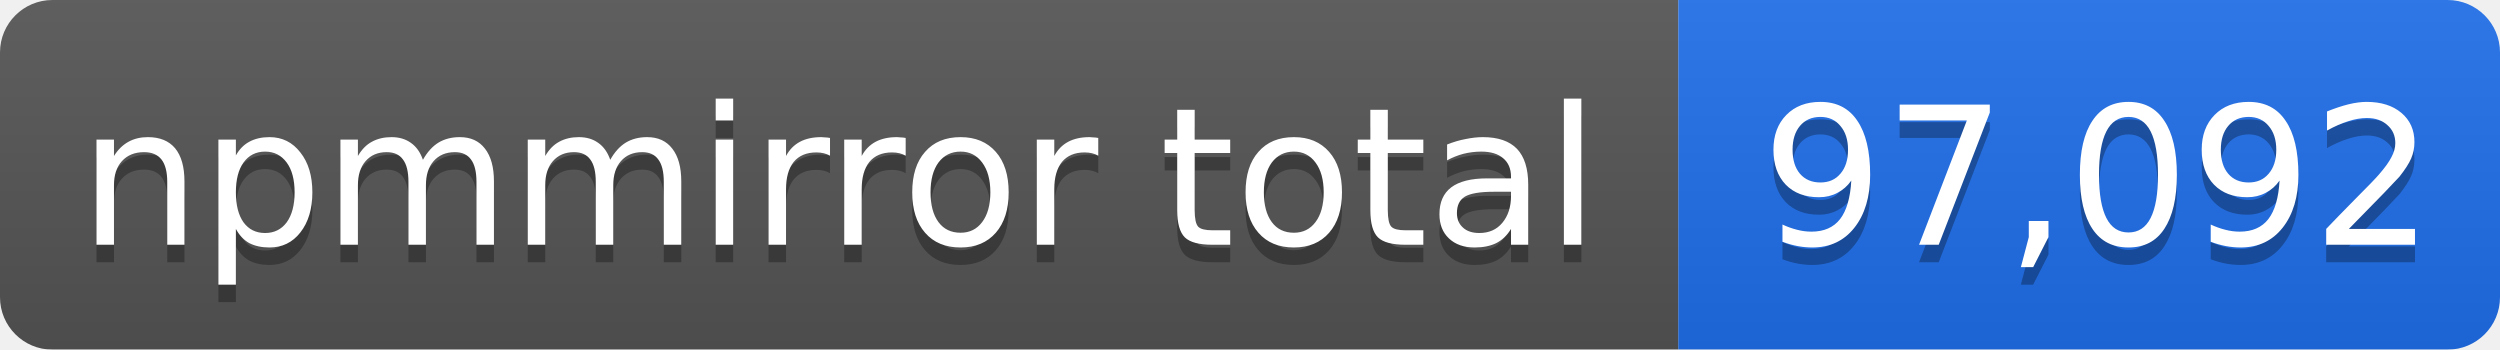
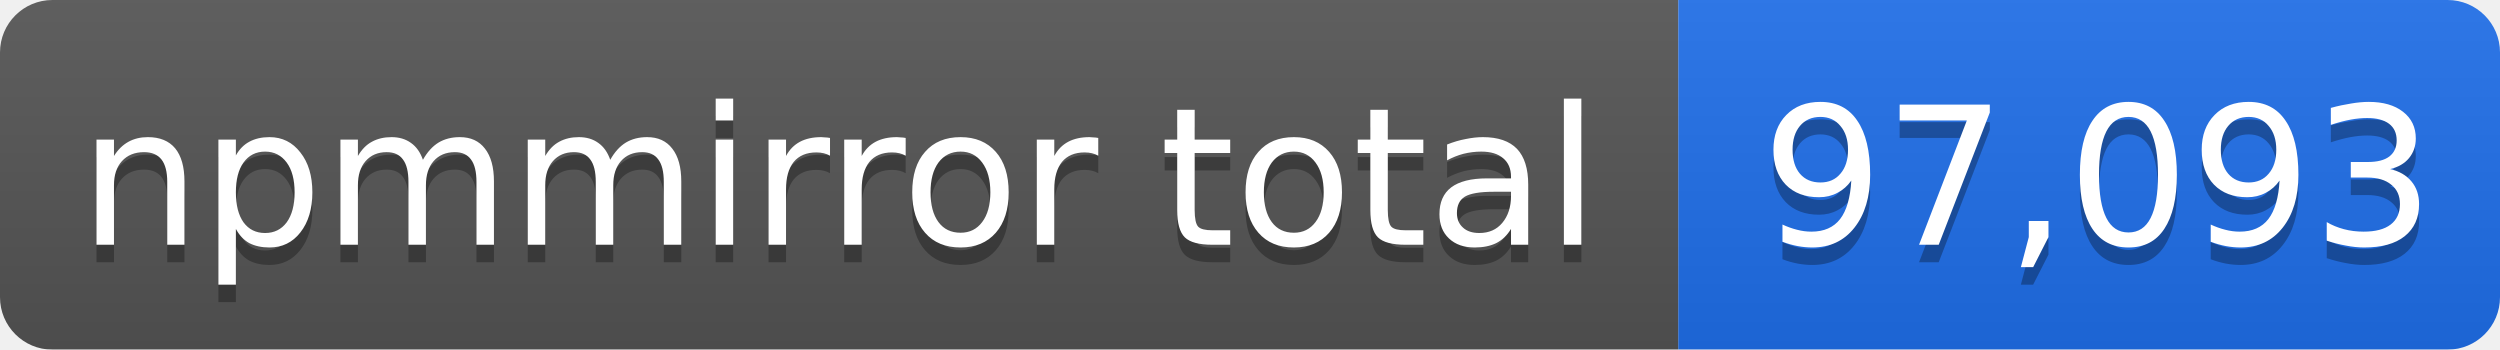
- <svg xmlns="http://www.w3.org/2000/svg" width="143" height="20" role="img" aria-label="npmmirror total: 97,092">
+ <svg xmlns="http://www.w3.org/2000/svg" width="143" height="20" role="img" aria-label="npmmirror total: 97,093">
  <linearGradient id="s" x2="0" y2="100%">
    <stop offset="0" stop-color="#bbb" stop-opacity=".1" />
    <stop offset="1" stop-opacity=".1" />
  </linearGradient>
  <mask id="m">
    <rect width="143" height="20" rx="3" fill="#fff" />
  </mask>
  <g mask="url(#m)">
    <rect width="96" height="20" fill="#555" />
    <rect x="96" width="47" height="20" fill="#1f6feb" />
    <rect width="143" height="20" fill="url(#s)" />
  </g>
  <g fill="#fff" text-anchor="middle" font-family="Verdana,Geneva,DejaVu Sans,sans-serif" font-size="11">
    <text x="48" y="15" fill="#010101" fill-opacity=".3">npmmirror total</text>
    <text x="48" y="14">npmmirror total</text>
-     <text x="120" y="15" fill="#010101" fill-opacity=".3">97,092</text>
-     <text x="120" y="14">97,092</text>
+     <text x="120" y="15" fill="#010101" fill-opacity=".3">97,093</text>
+     <text x="120" y="14">97,093</text>
  </g>
</svg>
